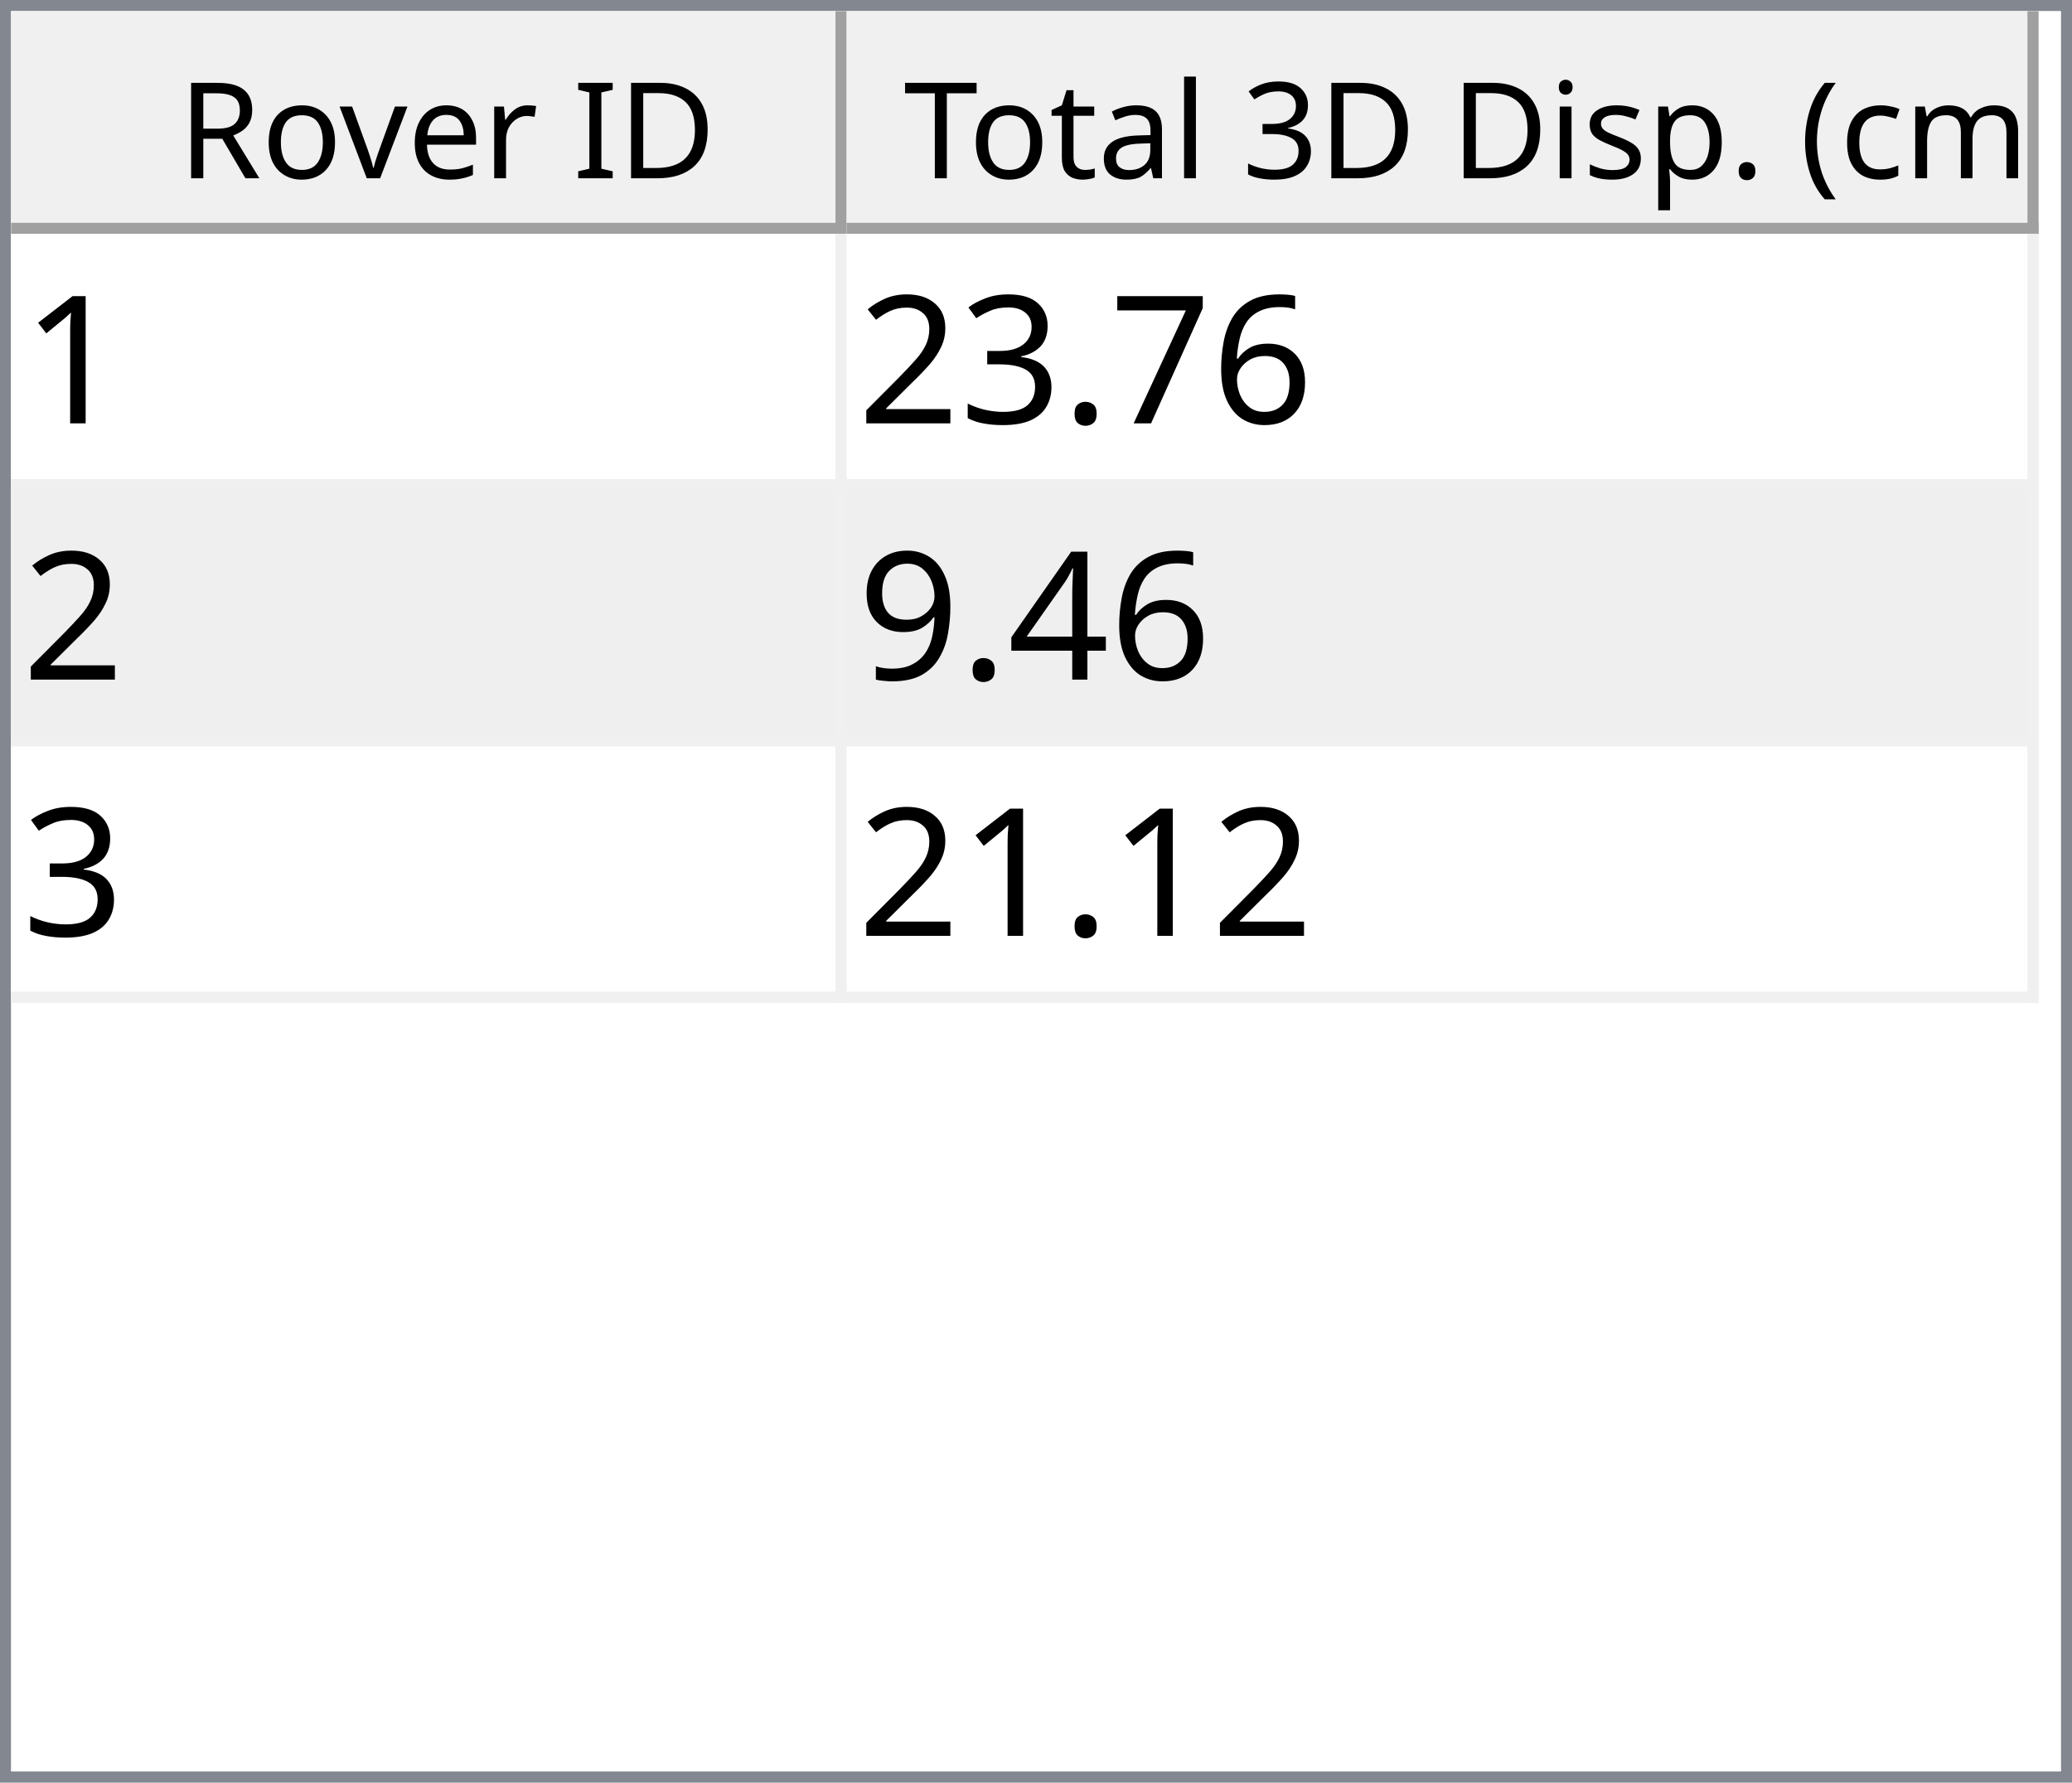
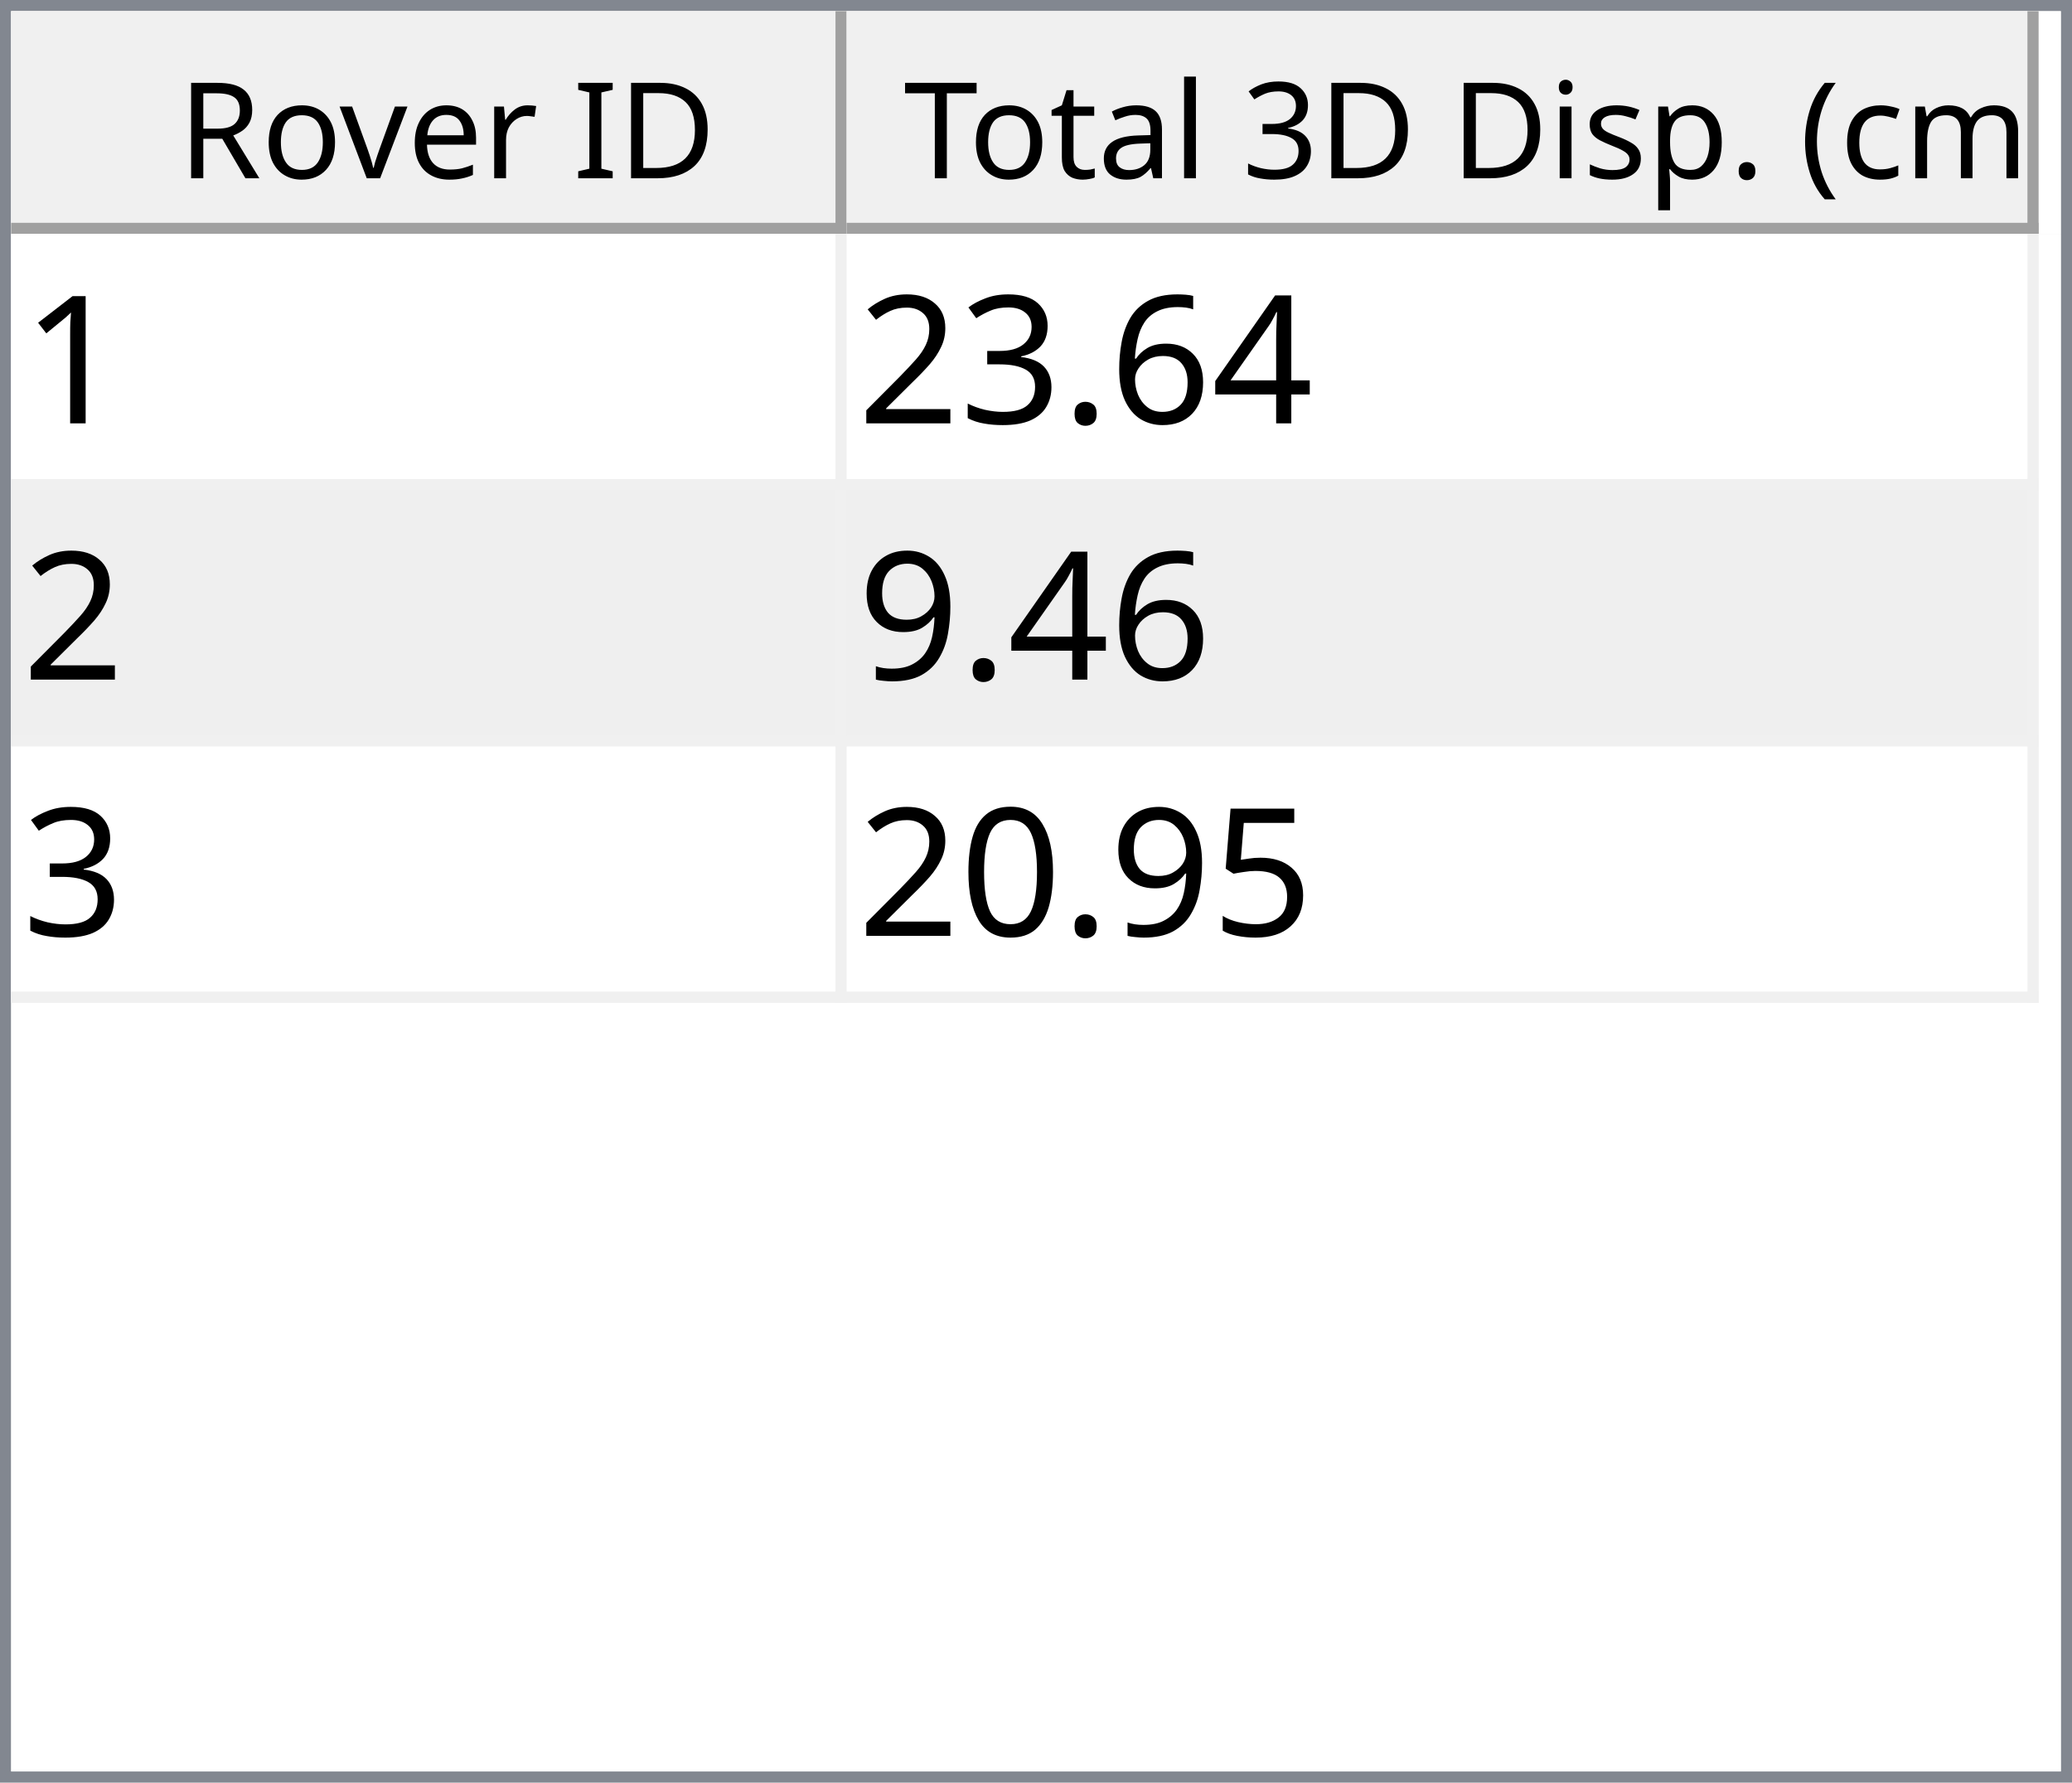
<svg xmlns="http://www.w3.org/2000/svg" style="fill-opacity:1; color-rendering:auto; color-interpolation:auto; text-rendering:auto; stroke:black; stroke-linecap:square; stroke-miterlimit:10; shape-rendering:auto; stroke-opacity:1; fill:black; stroke-dasharray:none; font-weight:normal; stroke-width:1; font-family:'Dialog'; font-style:normal; stroke-linejoin:miter; font-size:12px; stroke-dashoffset:0; image-rendering:auto;" width="186" height="160">
  <defs id="genericDefs" />
  <g>
    <defs id="defs1">
      <clipPath clipPathUnits="userSpaceOnUse" id="clipPath1">
        <path d="M0 0 L186 0 L186 160 L0 160 L0 0 Z" />
      </clipPath>
      <clipPath clipPathUnits="userSpaceOnUse" id="clipPath2">
        <path d="M0 0 L0 160 L186 160 L186 0 Z" />
      </clipPath>
      <clipPath clipPathUnits="userSpaceOnUse" id="clipPath3">
        <path d="M0 0 L0 20 L184 20 L184 0 Z" />
      </clipPath>
      <clipPath clipPathUnits="userSpaceOnUse" id="clipPath4">
        <path d="M0 0 L0 20 L75 20 L75 0 Z" />
      </clipPath>
      <clipPath clipPathUnits="userSpaceOnUse" id="clipPath5">
        <path d="M1 1 L1 19 L74 19 L74 1 Z" />
      </clipPath>
      <clipPath clipPathUnits="userSpaceOnUse" id="clipPath6">
        <path d="M0 0 L0 18 L73 18 L73 0 Z" />
      </clipPath>
      <clipPath clipPathUnits="userSpaceOnUse" id="clipPath7">
        <path d="M-0.5 -0.5 L-0.5 19.5 L74.5 19.5 L74.5 -0.5 Z" />
      </clipPath>
      <clipPath clipPathUnits="userSpaceOnUse" id="clipPath8">
        <path d="M0 0 L0 20 L107 20 L107 0 Z" />
      </clipPath>
      <clipPath clipPathUnits="userSpaceOnUse" id="clipPath9">
        <path d="M1 1 L1 19 L106 19 L106 1 Z" />
      </clipPath>
      <clipPath clipPathUnits="userSpaceOnUse" id="clipPath10">
        <path d="M0 0 L0 18 L105 18 L105 0 Z" />
      </clipPath>
      <clipPath clipPathUnits="userSpaceOnUse" id="clipPath11">
        <path d="M-0.5 -0.5 L-0.5 19.5 L106.5 19.5 L106.5 -0.5 Z" />
      </clipPath>
      <clipPath clipPathUnits="userSpaceOnUse" id="clipPath12">
        <path d="M0 0 L0 138 L184 138 L184 0 Z" />
      </clipPath>
      <clipPath clipPathUnits="userSpaceOnUse" id="clipPath13">
        <path d="M0 0 L0 69 L182 69 L182 0 Z" />
      </clipPath>
      <clipPath clipPathUnits="userSpaceOnUse" id="clipPath14">
        <path d="M-0.5 -0.5 L-0.5 68.5 L181.5 68.5 L181.5 -0.5 Z" />
      </clipPath>
      <clipPath clipPathUnits="userSpaceOnUse" id="clipPath15">
        <path d="M0 0 L0 22 L74 22 L74 0 Z" />
      </clipPath>
      <clipPath clipPathUnits="userSpaceOnUse" id="clipPath16">
        <path d="M0 0 L0 22 L106 22 L106 0 Z" />
      </clipPath>
      <font horiz-adv-x="64.551" id="font1">
        <font-face ascent="107.91" descent="25.098" units-per-em="100" style="font-style:normal; font-family:Segoe UI; font-weight:normal;" />
        <missing-glyph horiz-adv-x="64.551" d="M8.109 0 L8.109 68.266 L56.453 68.266 L56.453 0 L8.109 0 ZM15.328 7.234 L49.219 7.234 L49.219 61.031 L15.328 61.031 L15.328 7.234 Z" />
        <glyph unicode="D" horiz-adv-x="70.117" d="M9.188 0 L9.188 70.016 L28.516 70.016 Q65.531 70.016 65.531 35.891 Q65.531 19.672 55.25 9.836 Q44.969 0 27.734 0 L9.188 0 ZM17.391 62.594 L17.391 7.422 L27.828 7.422 Q41.609 7.422 49.273 14.797 Q56.938 22.172 56.938 35.688 Q56.938 62.594 28.328 62.594 L17.391 62.594 Z" />
        <glyph unicode="I" horiz-adv-x="26.611" d="M17.391 0 L9.188 0 L9.188 70.016 L17.391 70.016 L17.391 0 Z" />
        <glyph unicode=" " horiz-adv-x="27.393" d="" />
        <glyph unicode="r" horiz-adv-x="34.766" d="M34.188 41.891 Q32.078 43.5 28.125 43.5 Q23 43.5 19.555 38.672 Q16.109 33.844 16.109 25.484 L16.109 0 L8.109 0 L8.109 50 L16.109 50 L16.109 39.703 L16.312 39.703 Q18.016 44.969 21.531 47.922 Q25.047 50.875 29.391 50.875 Q32.516 50.875 34.188 50.203 L34.188 41.891 Z" />
        <glyph unicode="e" horiz-adv-x="52.295" d="M48.297 23 L12.984 23 Q13.188 14.656 17.484 10.109 Q21.781 5.562 29.297 5.562 Q37.75 5.562 44.828 11.141 L44.828 3.609 Q38.234 -1.172 27.391 -1.172 Q16.797 -1.172 10.742 5.641 Q4.688 12.453 4.688 24.812 Q4.688 36.469 11.305 43.82 Q17.922 51.172 27.734 51.172 Q37.547 51.172 42.922 44.828 Q48.297 38.484 48.297 27.203 L48.297 23 ZM40.094 29.781 Q40.047 36.719 36.75 40.578 Q33.453 44.438 27.594 44.438 Q21.922 44.438 17.969 40.383 Q14.016 36.328 13.094 29.781 L40.094 29.781 Z" />
        <glyph unicode="v" horiz-adv-x="47.9" d="M47.406 50 L27.484 0 L19.625 0 L0.688 50 L9.469 50 L22.172 13.672 Q23.578 9.672 23.922 6.688 L24.125 6.688 Q24.609 10.453 25.688 13.484 L38.969 50 L47.406 50 Z" />
        <glyph unicode="o" horiz-adv-x="58.594" d="M29 -1.172 Q17.922 -1.172 11.305 5.836 Q4.688 12.844 4.688 24.422 Q4.688 37.016 11.57 44.094 Q18.453 51.172 30.172 51.172 Q41.359 51.172 47.633 44.289 Q53.906 37.406 53.906 25.203 Q53.906 13.234 47.141 6.031 Q40.375 -1.172 29 -1.172 ZM29.594 44.438 Q21.875 44.438 17.383 39.188 Q12.891 33.938 12.891 24.703 Q12.891 15.828 17.43 10.695 Q21.969 5.562 29.594 5.562 Q37.359 5.562 41.531 10.594 Q45.703 15.625 45.703 24.906 Q45.703 34.281 41.531 39.359 Q37.359 44.438 29.594 44.438 Z" />
        <glyph unicode="R" horiz-adv-x="59.814" d="M59.375 0 L49.609 0 L37.891 19.625 Q36.281 22.359 34.766 24.289 Q33.25 26.219 31.664 27.438 Q30.078 28.656 28.25 29.219 Q26.422 29.781 24.125 29.781 L17.391 29.781 L17.391 0 L9.188 0 L9.188 70.016 L30.078 70.016 Q34.672 70.016 38.555 68.867 Q42.438 67.719 45.289 65.375 Q48.141 63.031 49.758 59.547 Q51.375 56.062 51.375 51.375 Q51.375 47.703 50.273 44.656 Q49.172 41.609 47.148 39.211 Q45.125 36.812 42.266 35.133 Q39.406 33.453 35.844 32.516 L35.844 32.328 Q37.594 31.547 38.891 30.547 Q40.188 29.547 41.359 28.18 Q42.531 26.812 43.68 25.078 Q44.828 23.344 46.234 21.047 L59.375 0 ZM17.391 62.594 L17.391 37.203 L28.516 37.203 Q31.594 37.203 34.203 38.133 Q36.812 39.062 38.719 40.797 Q40.625 42.531 41.703 45.047 Q42.781 47.562 42.781 50.688 Q42.781 56.297 39.141 59.445 Q35.5 62.594 28.609 62.594 L17.391 62.594 Z" />
        <glyph unicode=")" horiz-adv-x="30.176" d="M8.297 -15.922 L1.172 -15.922 Q16.406 2.344 16.406 26.812 Q16.406 51.469 1.078 70.016 L8.297 70.016 Q23.531 52.156 23.531 26.703 Q23.531 1.375 8.297 -15.922 Z" />
        <glyph unicode="m" horiz-adv-x="86.133" d="M79.109 0 L71.094 0 L71.094 28.719 Q71.094 37.016 68.531 40.727 Q65.969 44.438 59.906 44.438 Q54.781 44.438 51.195 39.75 Q47.609 35.062 47.609 28.516 L47.609 0 L39.594 0 L39.594 29.688 Q39.594 44.438 28.219 44.438 Q22.953 44.438 19.531 40.016 Q16.109 35.594 16.109 28.516 L16.109 0 L8.109 0 L8.109 50 L16.109 50 L16.109 42.094 L16.312 42.094 Q21.625 51.172 31.844 51.172 Q36.969 51.172 40.773 48.312 Q44.578 45.453 46 40.828 Q51.562 51.172 62.594 51.172 Q79.109 51.172 79.109 30.812 L79.109 0 Z" />
        <glyph unicode="c" horiz-adv-x="46.191" d="M42.188 2.297 Q36.422 -1.172 28.516 -1.172 Q17.828 -1.172 11.258 5.789 Q4.688 12.75 4.688 23.828 Q4.688 36.188 11.766 43.68 Q18.844 51.172 30.672 51.172 Q37.25 51.172 42.281 48.734 L42.281 40.531 Q36.719 44.438 30.375 44.438 Q22.703 44.438 17.797 38.945 Q12.891 33.453 12.891 24.516 Q12.891 15.719 17.508 10.641 Q22.125 5.562 29.891 5.562 Q36.422 5.562 42.188 9.906 L42.188 2.297 Z" />
        <glyph unicode="(" horiz-adv-x="30.176" d="M29.109 -15.922 L21.969 -15.922 Q6.844 1.375 6.844 26.703 Q6.844 52.156 21.969 70.016 L29.203 70.016 Q13.875 51.469 13.875 26.812 Q13.875 2.344 29.109 -15.922 Z" />
        <glyph unicode="." horiz-adv-x="21.68" d="M10.891 -1.078 Q8.641 -1.078 7.055 0.539 Q5.469 2.156 5.469 4.391 Q5.469 6.641 7.055 8.273 Q8.641 9.906 10.891 9.906 Q13.188 9.906 14.797 8.273 Q16.406 6.641 16.406 4.391 Q16.406 2.156 14.797 0.539 Q13.188 -1.078 10.891 -1.078 Z" />
        <glyph unicode="p" horiz-adv-x="58.789" d="M16.312 7.234 L16.109 7.234 L16.109 -23 L8.109 -23 L8.109 50 L16.109 50 L16.109 41.219 L16.312 41.219 Q22.219 51.172 33.594 51.172 Q43.266 51.172 48.688 44.461 Q54.109 37.75 54.109 26.469 Q54.109 13.922 48 6.375 Q41.891 -1.172 31.297 -1.172 Q21.578 -1.172 16.312 7.234 ZM16.109 27.391 L16.109 20.406 Q16.109 14.203 20.141 9.883 Q24.172 5.562 30.375 5.562 Q37.641 5.562 41.773 11.133 Q45.906 16.703 45.906 26.609 Q45.906 34.969 42.047 39.703 Q38.188 44.438 31.594 44.438 Q24.609 44.438 20.359 39.578 Q16.109 34.719 16.109 27.391 Z" />
        <glyph unicode="s" horiz-adv-x="42.432" d="M5.078 1.812 L5.078 10.406 Q11.625 5.562 19.484 5.562 Q30.031 5.562 30.031 12.594 Q30.031 14.594 29.125 15.992 Q28.219 17.391 26.68 18.461 Q25.141 19.531 23.07 20.383 Q21 21.234 18.609 22.172 Q15.281 23.484 12.766 24.828 Q10.25 26.172 8.57 27.859 Q6.891 29.547 6.031 31.695 Q5.172 33.844 5.172 36.719 Q5.172 40.234 6.789 42.945 Q8.406 45.656 11.086 47.484 Q13.766 49.312 17.211 50.242 Q20.656 51.172 24.312 51.172 Q30.812 51.172 35.938 48.922 L35.938 40.828 Q30.422 44.438 23.25 44.438 Q21 44.438 19.195 43.922 Q17.391 43.406 16.094 42.477 Q14.797 41.547 14.086 40.258 Q13.375 38.969 13.375 37.406 Q13.375 35.453 14.086 34.133 Q14.797 32.812 16.164 31.789 Q17.531 30.766 19.484 29.938 Q21.438 29.109 23.922 28.125 Q27.25 26.859 29.883 25.516 Q32.516 24.172 34.375 22.484 Q36.234 20.797 37.234 18.602 Q38.234 16.406 38.234 13.375 Q38.234 9.672 36.602 6.938 Q34.969 4.203 32.234 2.398 Q29.5 0.594 25.93 -0.289 Q22.359 -1.172 18.453 -1.172 Q10.75 -1.172 5.078 1.812 Z" />
        <glyph unicode="i" horiz-adv-x="24.219" d="M12.203 62.703 Q10.062 62.703 8.547 64.164 Q7.031 65.625 7.031 67.875 Q7.031 70.125 8.547 71.609 Q10.062 73.094 12.203 73.094 Q14.406 73.094 15.945 71.609 Q17.484 70.125 17.484 67.875 Q17.484 65.719 15.945 64.211 Q14.406 62.703 12.203 62.703 ZM16.109 0 L8.109 0 L8.109 50 L16.109 50 L16.109 0 Z" />
        <glyph unicode="3" horiz-adv-x="53.906" d="M46.531 19.828 Q46.531 15.094 44.75 11.211 Q42.969 7.328 39.719 4.57 Q36.469 1.812 31.93 0.297 Q27.391 -1.219 21.922 -1.219 Q11.922 -1.219 6 2.594 L6 11.188 Q13.094 5.609 22.219 5.609 Q25.875 5.609 28.828 6.539 Q31.781 7.469 33.906 9.227 Q36.031 10.984 37.18 13.477 Q38.328 15.969 38.328 19.094 Q38.328 32.812 18.797 32.812 L12.984 32.812 L12.984 39.594 L18.5 39.594 Q35.797 39.594 35.797 52.484 Q35.797 64.406 22.609 64.406 Q15.188 64.406 8.688 59.422 L8.688 67.188 Q15.375 71.188 24.609 71.188 Q29 71.188 32.57 69.969 Q36.141 68.75 38.68 66.555 Q41.219 64.359 42.609 61.281 Q44 58.203 44 54.5 Q44 40.672 30.031 36.719 L30.031 36.531 Q33.594 36.141 36.625 34.797 Q39.656 33.453 41.852 31.305 Q44.047 29.156 45.289 26.25 Q46.531 23.344 46.531 19.828 Z" />
        <glyph unicode="l" horiz-adv-x="24.219" d="M16.109 0 L8.109 0 L8.109 74.031 L16.109 74.031 L16.109 0 Z" />
        <glyph unicode="a" horiz-adv-x="50.879" d="M43.891 0 L35.891 0 L35.891 7.812 L35.688 7.812 Q30.469 -1.172 20.312 -1.172 Q12.844 -1.172 8.617 2.781 Q4.391 6.734 4.391 13.281 Q4.391 27.297 20.906 29.594 L35.891 31.688 Q35.891 44.438 25.594 44.438 Q16.547 44.438 9.281 38.281 L9.281 46.484 Q16.656 51.172 26.266 51.172 Q43.891 51.172 43.891 32.516 L43.891 0 ZM35.891 25.297 L23.828 23.641 Q18.266 22.859 15.43 20.875 Q12.594 18.891 12.594 13.875 Q12.594 10.203 15.211 7.883 Q17.828 5.562 22.172 5.562 Q28.125 5.562 32.008 9.742 Q35.891 13.922 35.891 20.312 L35.891 25.297 Z" />
        <glyph unicode="t" horiz-adv-x="33.887" d="M31.297 0.484 Q28.469 -1.078 23.828 -1.078 Q10.688 -1.078 10.688 13.578 L10.688 43.172 L2.094 43.172 L2.094 50 L10.688 50 L10.688 62.203 L18.703 64.797 L18.703 50 L31.297 50 L31.297 43.172 L18.703 43.172 L18.703 14.984 Q18.703 9.969 20.414 7.82 Q22.125 5.672 26.078 5.672 Q29.109 5.672 31.297 7.328 L31.297 0.484 Z" />
        <glyph unicode="T" horiz-adv-x="52.393" d="M50.594 62.594 L30.375 62.594 L30.375 0 L22.172 0 L22.172 62.594 L2 62.594 L2 70.016 L50.594 70.016 L50.594 62.594 Z" />
      </font>
      <font horiz-adv-x="75.0" id="font2">
        <font-face ascent="100.537" descent="21.973" units-per-em="100" style="font-style:normal; font-family:sans-serif; font-weight:normal;" />
        <missing-glyph horiz-adv-x="75.0" d="M12.5 0 L12.5 62.5 L62.5 62.5 L62.5 0 L12.5 0 ZM14.062 1.562 L60.938 1.562 L60.938 60.938 L14.062 60.938 L14.062 1.562 Z" />
        <glyph unicode="1" horiz-adv-x="55.615" d="M37.25 0 L28.469 0 L28.469 56 Q25.297 52.984 20.141 49.953 Q14.984 46.922 10.891 45.406 L10.891 53.906 Q18.266 57.375 23.781 62.305 Q29.297 67.234 31.594 71.875 L37.25 71.875 L37.25 0 Z" />
+         <glyph unicode="4" horiz-adv-x="55.615" d="M32.328 0 L32.328 17.141 L1.266 17.141 L1.266 25.203 L33.938 71.578 L41.109 71.578 L41.109 25.203 L50.781 25.203 L50.781 17.141 L41.109 17.141 L41.109 0 L32.328 0 ZM32.328 25.203 L32.328 57.469 L9.906 25.203 L32.328 25.203 Z" />
        <glyph unicode="6" horiz-adv-x="55.615" d="M49.75 54.047 L41.016 53.375 Q39.844 58.547 37.703 60.891 Q34.125 64.656 28.906 64.656 Q24.703 64.656 21.531 62.312 Q17.391 59.281 14.992 53.469 Q12.594 47.656 12.5 36.922 Q15.672 41.75 20.266 44.094 Q24.859 46.438 29.891 46.438 Q38.672 46.438 44.852 39.969 Q51.031 33.5 51.031 23.25 Q51.031 16.5 48.125 10.719 Q45.219 4.938 40.141 1.859 Q35.062 -1.219 28.609 -1.219 Q17.625 -1.219 10.695 6.859 Q3.766 14.938 3.766 33.5 Q3.766 54.25 11.422 63.672 Q18.109 71.875 29.438 71.875 Q37.891 71.875 43.289 67.141 Q48.688 62.406 49.75 54.047 ZM13.875 23.188 Q13.875 18.656 15.797 14.508 Q17.719 10.359 21.188 8.18 Q24.656 6 28.469 6 Q34.031 6 38.039 10.492 Q42.047 14.984 42.047 22.703 Q42.047 30.125 38.086 34.398 Q34.125 38.672 28.125 38.672 Q22.172 38.672 18.023 34.398 Q13.875 30.125 13.875 23.188 Z" />
-         <glyph unicode="7" horiz-adv-x="55.615" d="M4.734 62.203 L4.734 70.656 L51.078 70.656 L51.078 63.812 Q44.234 56.547 37.523 44.484 Q30.812 32.422 27.156 19.672 Q24.516 10.688 23.781 0 L14.75 0 Q14.891 8.453 18.062 20.414 Q21.234 32.375 27.172 43.484 Q33.109 54.594 39.797 62.203 L4.734 62.203 Z" />
        <glyph unicode="." horiz-adv-x="27.783" d="M9.078 0 L9.078 10.016 L19.094 10.016 L19.094 0 L9.078 0 Z" />
        <glyph unicode="3" horiz-adv-x="55.615" d="M4.203 18.891 L12.984 20.062 Q14.5 12.594 18.141 9.297 Q21.781 6 27 6 Q33.203 6 37.477 10.297 Q41.75 14.594 41.75 20.953 Q41.75 27 37.797 30.93 Q33.844 34.859 27.734 34.859 Q25.25 34.859 21.531 33.891 L22.516 41.609 Q23.391 41.5 23.922 41.5 Q29.547 41.5 34.039 44.43 Q38.531 47.359 38.531 53.469 Q38.531 58.297 35.258 61.477 Q31.984 64.656 26.812 64.656 Q21.688 64.656 18.266 61.43 Q14.844 58.203 13.875 51.766 L5.078 53.328 Q6.688 62.156 12.398 67.016 Q18.109 71.875 26.609 71.875 Q32.469 71.875 37.398 69.359 Q42.328 66.844 44.945 62.5 Q47.562 58.156 47.562 53.266 Q47.562 48.641 45.07 44.828 Q42.578 41.016 37.703 38.766 Q44.047 37.312 47.562 32.695 Q51.078 28.078 51.078 21.141 Q51.078 11.766 44.242 5.25 Q37.406 -1.266 26.953 -1.266 Q17.531 -1.266 11.305 4.352 Q5.078 9.969 4.203 18.891 Z" />
        <glyph unicode="2" horiz-adv-x="55.615" d="M50.344 8.453 L50.344 0 L3.031 0 Q2.938 3.172 4.047 6.109 Q5.859 10.938 9.836 15.625 Q13.812 20.312 21.344 26.469 Q33.016 36.031 37.117 41.625 Q41.219 47.219 41.219 52.203 Q41.219 57.422 37.477 61.008 Q33.734 64.594 27.734 64.594 Q21.391 64.594 17.578 60.789 Q13.766 56.984 13.719 50.25 L4.688 51.172 Q5.609 61.281 11.664 66.578 Q17.719 71.875 27.938 71.875 Q38.234 71.875 44.242 66.164 Q50.25 60.453 50.25 52 Q50.25 47.703 48.492 43.555 Q46.734 39.406 42.656 34.812 Q38.578 30.219 29.109 22.219 Q21.188 15.578 18.945 13.211 Q16.703 10.844 15.234 8.453 L50.344 8.453 Z" />
-         <glyph unicode="4" horiz-adv-x="55.615" d="M32.328 0 L32.328 17.141 L1.266 17.141 L1.266 25.203 L33.938 71.578 L41.109 71.578 L41.109 25.203 L50.781 25.203 L50.781 17.141 L41.109 17.141 L41.109 0 L32.328 0 ZM32.328 25.203 L32.328 57.469 L9.906 25.203 L32.328 25.203 Z" />
        <glyph unicode="9" horiz-adv-x="55.615" d="M5.469 16.547 L13.922 17.328 Q14.984 11.375 18.016 8.688 Q21.047 6 25.781 6 Q29.828 6 32.883 7.859 Q35.938 9.719 37.891 12.82 Q39.844 15.922 41.164 21.195 Q42.484 26.469 42.484 31.938 Q42.484 32.516 42.438 33.688 Q39.797 29.5 35.234 26.883 Q30.672 24.266 25.344 24.266 Q16.453 24.266 10.305 30.711 Q4.156 37.156 4.156 47.703 Q4.156 58.594 10.578 65.234 Q17 71.875 26.656 71.875 Q33.641 71.875 39.43 68.117 Q45.219 64.359 48.219 57.398 Q51.219 50.438 51.219 37.25 Q51.219 23.531 48.242 15.406 Q45.266 7.281 39.383 3.031 Q33.5 -1.219 25.594 -1.219 Q17.188 -1.219 11.867 3.445 Q6.547 8.109 5.469 16.547 ZM41.453 48.141 Q41.453 55.719 37.43 60.156 Q33.406 64.594 27.734 64.594 Q21.875 64.594 17.531 59.812 Q13.188 55.031 13.188 47.406 Q13.188 40.578 17.312 36.305 Q21.438 32.031 27.484 32.031 Q33.594 32.031 37.523 36.305 Q41.453 40.578 41.453 48.141 Z" />
+         <glyph unicode="5" horiz-adv-x="55.615" d="M4.156 18.75 L13.375 19.531 Q14.406 12.797 18.141 9.398 Q21.875 6 27.156 6 Q33.5 6 37.891 10.789 Q42.281 15.578 42.281 23.484 Q42.281 31 38.062 35.352 Q33.844 39.703 27 39.703 Q22.75 39.703 19.336 37.773 Q15.922 35.844 13.969 32.766 L5.719 33.844 L12.641 70.609 L48.25 70.609 L48.25 62.203 L19.672 62.203 L15.828 42.969 Q22.266 47.469 29.344 47.469 Q38.719 47.469 45.164 40.969 Q51.609 34.469 51.609 24.266 Q51.609 14.547 45.953 7.469 Q39.062 -1.219 27.156 -1.219 Q17.391 -1.219 11.211 4.25 Q5.031 9.719 4.156 18.75 Z" />
+         <glyph unicode="0" horiz-adv-x="55.615" d="M4.156 35.297 Q4.156 48 6.766 55.742 Q9.375 63.484 14.523 67.68 Q19.672 71.875 27.484 71.875 Q33.25 71.875 37.594 69.555 Q41.938 67.234 44.773 62.867 Q47.609 58.5 49.219 52.227 Q50.828 45.953 50.828 35.297 Q50.828 22.703 48.242 14.969 Q45.656 7.234 40.508 3.008 Q35.359 -1.219 27.484 -1.219 Q17.141 -1.219 11.234 6.203 Q4.156 15.141 4.156 35.297 ZM13.188 35.297 Q13.188 17.672 17.312 11.836 Q21.438 6 27.484 6 Q33.547 6 37.672 11.859 Q41.797 17.719 41.797 35.297 Q41.797 52.984 37.672 58.789 Q33.547 64.594 27.391 64.594 Q21.344 64.594 17.719 59.469 Q13.188 52.938 13.188 35.297 Z" />
      </font>
    </defs>
    <g style="fill:white; stroke:white;">
      <rect x="0" y="0" width="186" style="clip-path:url(#clipPath1); stroke:none;" height="160" />
    </g>
    <g style="fill:white; text-rendering:optimizeSpeed; color-rendering:optimizeSpeed; image-rendering:optimizeSpeed; shape-rendering:crispEdges; stroke:white; color-interpolation:sRGB;">
      <rect x="0" width="186" height="160" y="0" style="stroke:none;" />
      <path style="stroke:none;" d="M0 160 L186 160 L186 0 L0 0 Z" />
    </g>
    <g style="fill:rgb(240,240,240); font-family:'Segoe UI'; stroke:rgb(240,240,240);">
      <rect x="0" y="0" width="186" style="clip-path:url(#clipPath2); stroke:none;" height="160" />
    </g>
    <g style="fill:rgb(130,135,144); font-family:'Segoe UI'; stroke:rgb(130,135,144);">
      <path d="M0 0 L186 0 L186 160 L0 160 L0 0 ZM1 1 L185 1 L185 159 L1 159 L1 1 Z" style="fill-rule:evenodd; clip-path:url(#clipPath2); stroke:none;" />
    </g>
    <g style="fill:white; font-family:'Segoe UI'; stroke:white;" transform="translate(1,1)">
      <rect x="0" y="0" width="184" style="clip-path:url(#clipPath3); stroke:none;" height="20" />
    </g>
    <g style="fill:rgb(240,240,240); font-family:'Segoe UI'; stroke:rgb(240,240,240);" transform="translate(1,1)">
      <rect x="0" y="0" width="75" style="clip-path:url(#clipPath4); stroke:none;" height="20" />
    </g>
    <g style="font-family:'Segoe UI';" transform="translate(2,2)">
      <text x="14" xml:space="preserve" y="14" style="clip-path:url(#clipPath6); stroke:none;">Rover ID</text>
    </g>
    <g style="fill:rgb(160,160,160); font-family:'Segoe UI'; stroke:rgb(160,160,160); stroke-linejoin:bevel;" transform="translate(1.5,1.5)">
      <line x1="74" x2="74" y1="0" style="fill:none; clip-path:url(#clipPath7);" y2="19" />
    </g>
    <g style="fill:rgb(160,160,160); font-family:'Segoe UI'; stroke:rgb(160,160,160); stroke-linejoin:bevel;" transform="matrix(1,0,0,1,1,1) translate(0.5,0.5)">
      <line x1="0" x2="74" y1="19" style="fill:none; clip-path:url(#clipPath7);" y2="19" />
    </g>
    <g style="fill:rgb(240,240,240); font-family:'Segoe UI'; stroke:rgb(240,240,240);" transform="translate(76,1)">
      <rect x="0" y="0" width="107" style="clip-path:url(#clipPath8); stroke:none;" height="20" />
    </g>
    <g style="font-family:'Segoe UI';" transform="translate(77,2)">
      <text x="1" xml:space="preserve" y="14" style="clip-path:url(#clipPath10); stroke:none;"> Total 3D Disp. (cm)</text>
    </g>
    <g style="fill:rgb(160,160,160); font-family:'Segoe UI'; stroke:rgb(160,160,160); stroke-linejoin:bevel;" transform="translate(76.5,1.5)">
      <line x1="106" x2="106" y1="0" style="fill:none; clip-path:url(#clipPath11);" y2="19" />
    </g>
    <g style="fill:rgb(160,160,160); font-family:'Segoe UI'; stroke:rgb(160,160,160); stroke-linejoin:bevel;" transform="matrix(1,0,0,1,76,1) translate(0.5,0.5)">
      <line x1="0" x2="106" y1="19" style="fill:none; clip-path:url(#clipPath11);" y2="19" />
    </g>
    <g style="fill:white; font-family:'Segoe UI'; stroke:white;" transform="translate(1,21)">
      <rect x="0" y="0" width="184" style="clip-path:url(#clipPath12); stroke:none;" height="138" />
    </g>
    <g style="fill:rgb(240,240,240); font-size:16px; font-family:sans-serif; stroke:rgb(240,240,240);" transform="translate(1,21)">
      <rect x="0" y="0" width="182" style="clip-path:url(#clipPath13); stroke:none;" height="69" />
      <line transform="translate(0.5,0.5)" x1="0" x2="181" y1="22" style="clip-path:url(#clipPath14); fill:none; stroke-linejoin:bevel;" y2="22" />
    </g>
    <g transform="matrix(1,0,0,1,1,21) translate(0.5,0.5)" style="fill:rgb(240,240,240); font-size:16px; font-family:sans-serif; stroke:rgb(240,240,240); stroke-linejoin:bevel;">
      <line x1="0" x2="181" y1="45" style="fill:none; clip-path:url(#clipPath14);" y2="45" />
    </g>
    <g transform="matrix(1,0,0,1,1,21) translate(0.5,0.5)" style="fill:rgb(240,240,240); font-size:16px; font-family:sans-serif; stroke:rgb(240,240,240); stroke-linejoin:bevel;">
      <line x1="0" x2="181" y1="68" style="fill:none; clip-path:url(#clipPath14);" y2="68" />
    </g>
    <g transform="matrix(1,0,0,1,1,21) translate(0.5,0.5)" style="fill:rgb(240,240,240); font-size:16px; font-family:sans-serif; stroke:rgb(240,240,240); stroke-linejoin:bevel;">
      <line x1="74" x2="74" y1="0" style="fill:none; clip-path:url(#clipPath14);" y2="68" />
    </g>
    <g transform="matrix(1,0,0,1,1,21) translate(0.5,0.5)" style="fill:rgb(240,240,240); font-size:16px; font-family:sans-serif; stroke:rgb(240,240,240); stroke-linejoin:bevel;">
      <line x1="181" x2="181" y1="0" style="fill:none; clip-path:url(#clipPath14);" y2="68" />
    </g>
    <g style="fill:white; font-size:16px; font-family:sans-serif; stroke:white;" transform="matrix(1,0,0,1,1,21)">
      <rect x="0" y="0" width="74" style="clip-path:url(#clipPath15); stroke:none;" height="22" />
      <text x="1" y="17" style="fill:black; clip-path:url(#clipPath15); stroke:none;" xml:space="preserve">1</text>
    </g>
    <g style="fill:white; font-size:16px; font-family:sans-serif; stroke:white;" transform="matrix(1,0,0,1,1,21) translate(75,0)">
      <rect x="0" y="0" width="106" style="clip-path:url(#clipPath16); stroke:none;" height="22" />
-       <text x="1" y="17" style="fill:black; clip-path:url(#clipPath16); stroke:none;" xml:space="preserve">23.76</text>
+       <text x="1" y="17" style="fill:black; clip-path:url(#clipPath16); stroke:none;" xml:space="preserve">23.64</text>
    </g>
    <g style="fill:rgb(239,239,239); font-size:16px; font-family:sans-serif; stroke:rgb(239,239,239);" transform="matrix(1,0,0,1,1,21) translate(0,23)">
      <rect x="0" y="0" width="74" style="clip-path:url(#clipPath15); stroke:none;" height="22" />
      <text x="1" y="17" style="fill:black; clip-path:url(#clipPath15); stroke:none;" xml:space="preserve">2</text>
    </g>
    <g style="fill:rgb(239,239,239); font-size:16px; font-family:sans-serif; stroke:rgb(239,239,239);" transform="matrix(1,0,0,1,1,21) translate(75,23)">
      <rect x="0" y="0" width="106" style="clip-path:url(#clipPath16); stroke:none;" height="22" />
      <text x="1" y="17" style="fill:black; clip-path:url(#clipPath16); stroke:none;" xml:space="preserve">9.46</text>
    </g>
    <g style="fill:white; font-size:16px; font-family:sans-serif; stroke:white;" transform="matrix(1,0,0,1,1,21) translate(0,46)">
      <rect x="0" y="0" width="74" style="clip-path:url(#clipPath15); stroke:none;" height="22" />
      <text x="1" y="17" style="fill:black; clip-path:url(#clipPath15); stroke:none;" xml:space="preserve">3</text>
    </g>
    <g style="fill:white; font-size:16px; font-family:sans-serif; stroke:white;" transform="matrix(1,0,0,1,1,21) translate(75,46)">
      <rect x="0" y="0" width="106" style="clip-path:url(#clipPath16); stroke:none;" height="22" />
-       <text x="1" y="17" style="fill:black; clip-path:url(#clipPath16); stroke:none;" xml:space="preserve">21.12</text>
+       <text x="1" y="17" style="fill:black; clip-path:url(#clipPath16); stroke:none;" xml:space="preserve">20.95</text>
    </g>
  </g>
</svg>
